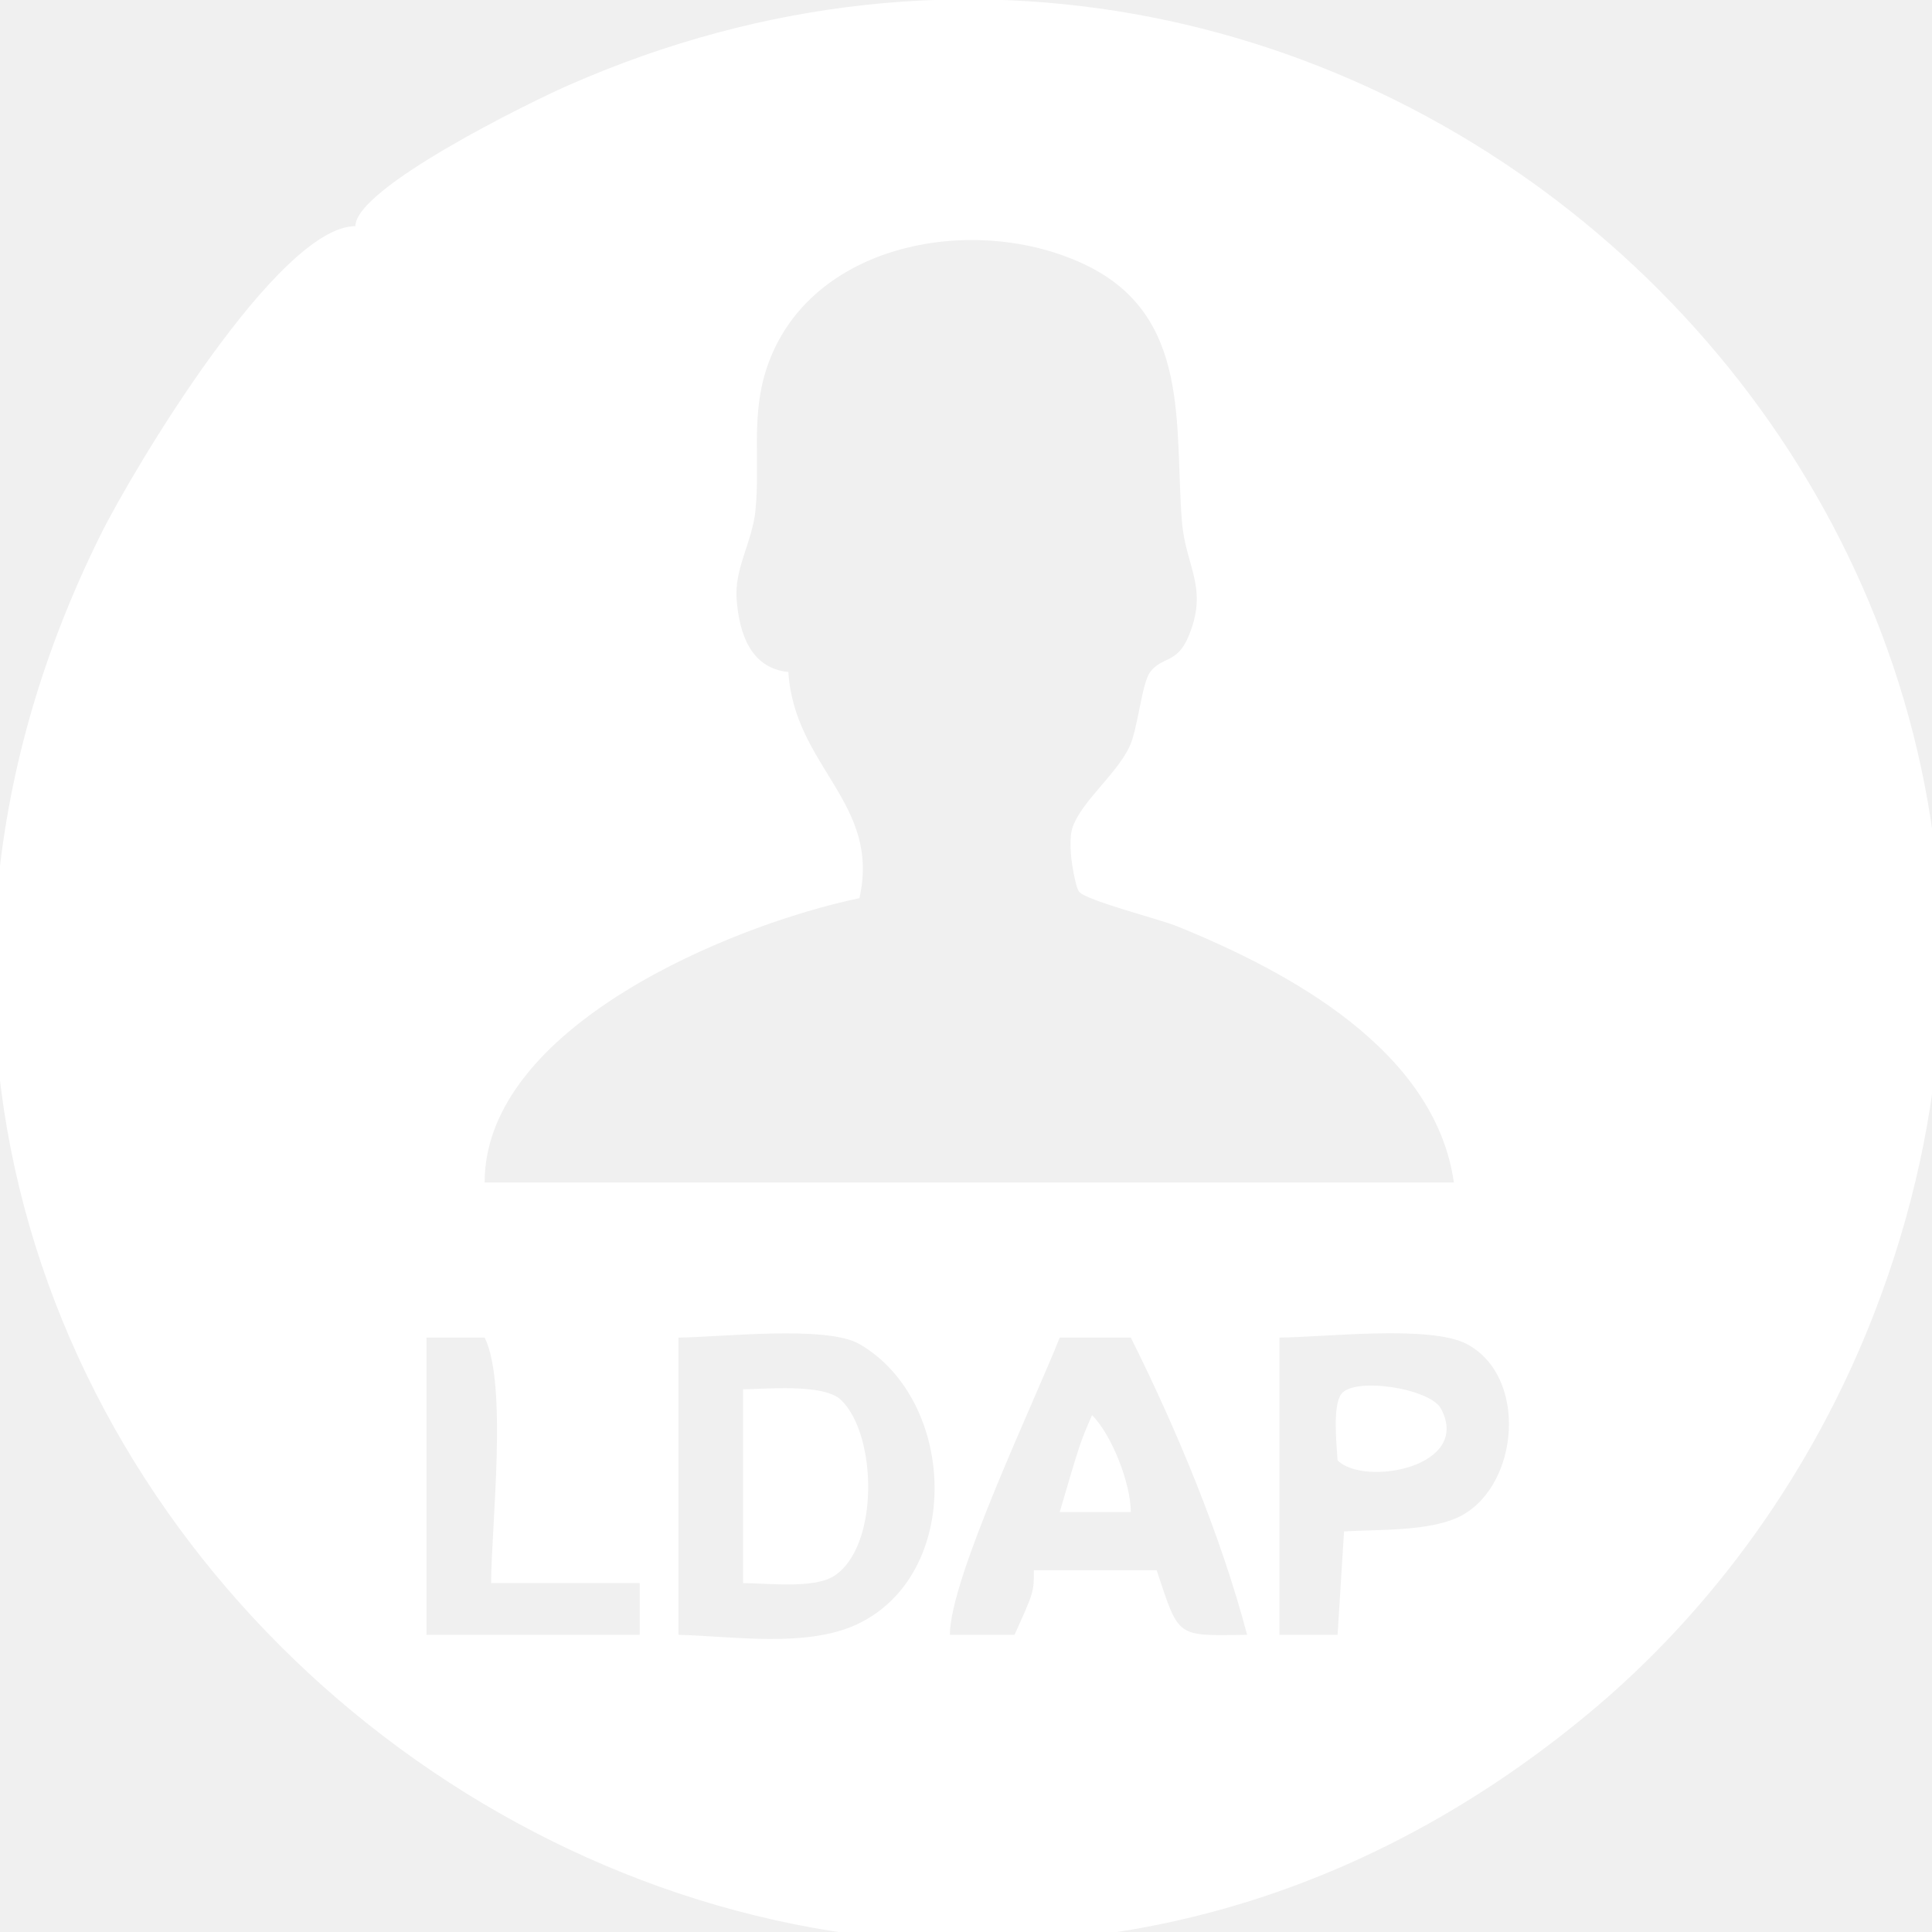
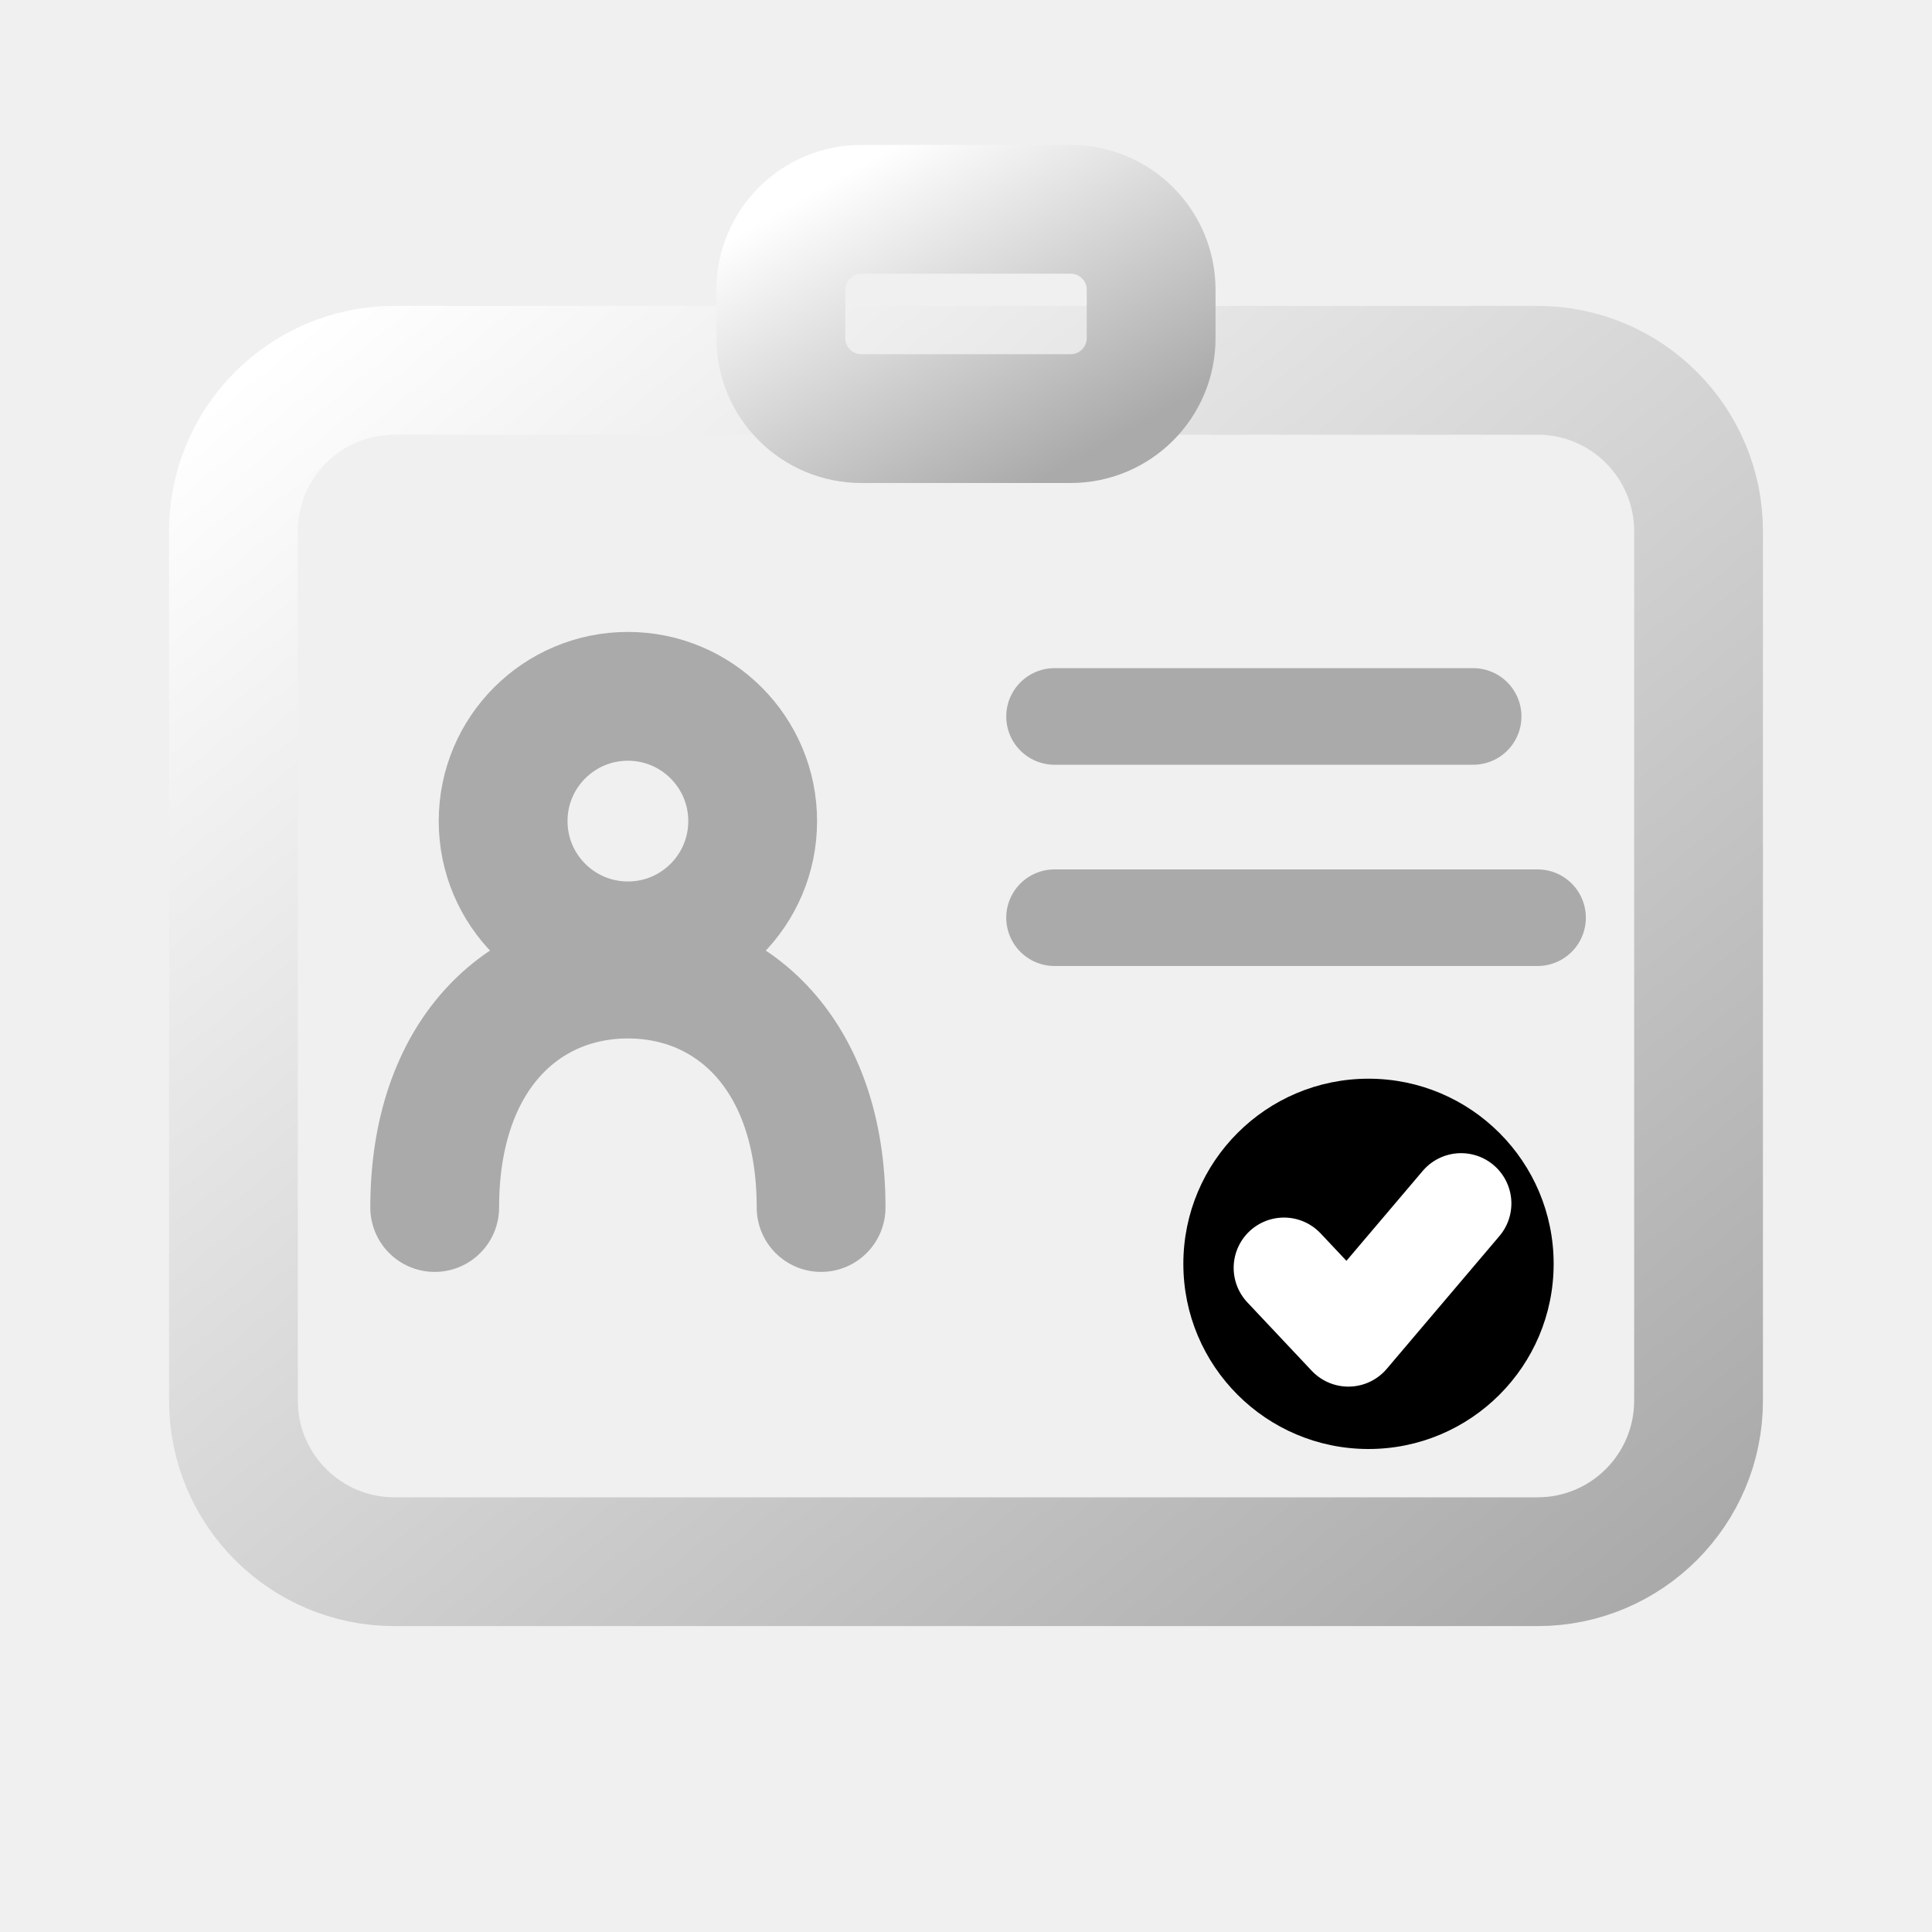
<svg xmlns="http://www.w3.org/2000/svg" viewBox="0 0 24 24" width="24" height="24" fill="none" stroke-linecap="round" stroke-linejoin="round" fill-opacity="0">
-   <g transform="scale(0.08027)">
-     <path d="M55,35c0-5.93,27.01-19.19,33.03-21.83c122.62-53.87,250.24,65.65,202,190.11c-9.26,23.9-24.56,45.64-44.34,62.02C121.3,368.31-56.13,227.46,15.52,82.86C20.64,72.53,43.09,35,55,35ZM225,183c-2.93-20.5-25.56-32.66-42.98-39.71c-2.45-1-13.92-3.92-15.02-5.29c-.45-.57-.85-2.88-.99-3.67c-.3-1.66-.58-4.75-.01-6.33c1.44-4.02,6.67-8.07,8.75-12.35c1.38-2.84,1.91-9.87,3.25-11.65c1.8-2.4,4.11-1.29,5.86-5.35c3.28-7.62-.38-10.94-.94-17.86c-1.21-14.8,1.55-31.92-14.97-39.82c-16.99-8.12-42.74-3.53-49.27,15.92c-2.52,7.5-1.01,14.53-1.77,22.13c-.49,4.87-3.29,8.94-2.91,13.76c.41,5.29,2.17,10.62,8,11.22c.96,14.75,14.33,20.22,11,35c-19.85,4.14-58,19.9-58,44c50,0,100,0,150,0ZM76,245c.04-8.81,2.59-30.82-1-38c-2.97,0-5.94,0-9,0c0,15.33,0,30.67,0,46c11,0,22,0,33,0c0-2.64,0-5.28,0-8c-7.67,0-15.33,0-23,0Zm29-38c0,15.33,0,30.67,0,46c8.52,.22,19.85,2.04,27.68-1.65c16.35-7.71,15.42-34.61,.32-43.35c-5.13-2.97-21.8-1.03-28-1Zm88,46c-4.03-15.27-10.93-31.85-18-46c-3.67,0-7.33,0-11,0c-3.86,9.81-17,37.24-17,46c3.3,0,6.6,0,10,0c3-6.62,3-6.62,3-10c6.33,0,12.67,0,19,0c3.53,10.6,2.93,10.14,14,10Zm5,0c2.97,0,5.94,0,9,0c.33-5.33,.67-10.67,1-16c5.25-.34,13.68,.08,18.36-2.55c8.73-4.9,10.1-21.44,.64-26.45c-5.68-3.01-22.3-1.03-29-1c0,15.33,0,30.67,0,46Z" fill="#FFFFFF" fill-opacity="1" />
-     <path d="M115,245c0-10,0-20,0-30c3.15,0,12.41-.95,15.13,1.63c5.66,5.38,5.98,22.86-1.13,27.31c-3.14,1.96-10.36,1.06-14,1.06Z" fill="#FFFFFF" fill-opacity="1" />
-     <path d="M207,226c-.14-2.42-.8-8.32,.55-10.23c1.94-2.75,13.77-.92,15.45,2.23c4.85,9.06-11.9,12.1-16,8Z" fill="#FFFFFF" fill-opacity="1" />
-     <path d="M169,219c3.1,3.1,6,10.65,6,15c-3.67,0-7.33,0-11,0c3.14-10.71,3.14-10.71,5-15Z" fill="#FFFFFF" fill-opacity="1" />
-   </g>
+   <defs>
+     <linearGradient id="ngnddiagg5ldap" x1="0" y1="0" x2="1" y2="1">
+       <stop offset="0%" stop-color="#FFFFFF" />
+       <stop offset="100%" stop-color="#AAAAAA" />
+     </linearGradient>
+   </defs>
+   <rect x="2.9" y="4.6" width="18.2" height="14.8" rx="2" stroke="url(#ngnddiagg5ldap)" stroke-width="1.6" />
+   <rect x="9.7" y="2.6" width="4.6" height="2.6" rx="1" stroke="url(#ngnddiagg5ldap)" stroke-width="1.6" />
+   <circle cx="7.8" cy="10.2" r="1.55" stroke="#AAAAAA" stroke-width="1.6" />
+   <path d="M5.4 15 C5.4 13.1 6.5 12.1 7.8 12.1 C9.1 12.1 10.2 13.1 10.2 15" stroke="#AAAAAA" stroke-width="1.6" />
+   <path d="M13.1 8.9 H18.3 M13.1 11.4 H19.1" stroke="#AAAAAA" stroke-width="1.2" />
+   <circle cx="17" cy="15.7" r="2.3" fill="#000000" fill-opacity="1" />
+   <path d="M15.95 15.75 L16.75 16.6 L18.15 14.95" stroke="#FFFFFF" stroke-width="1.25" fill="none" />
</svg>
